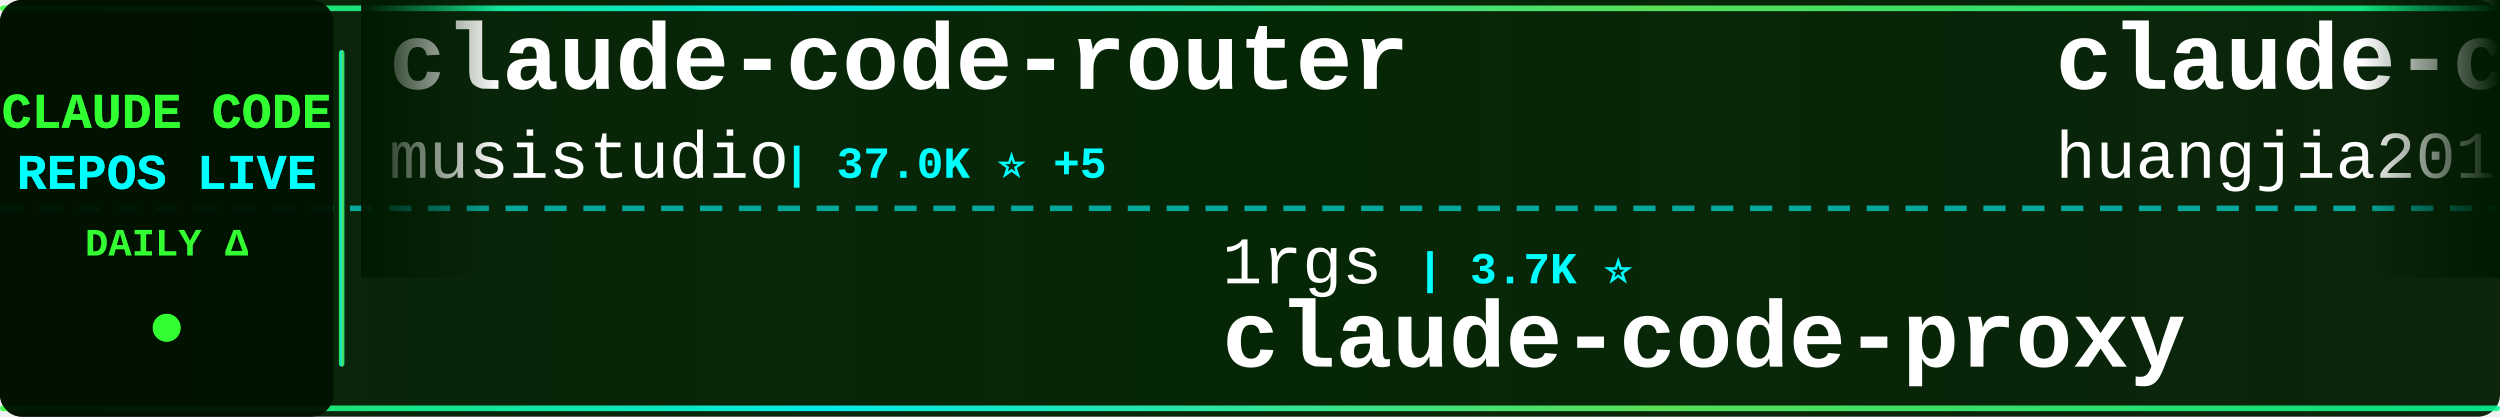
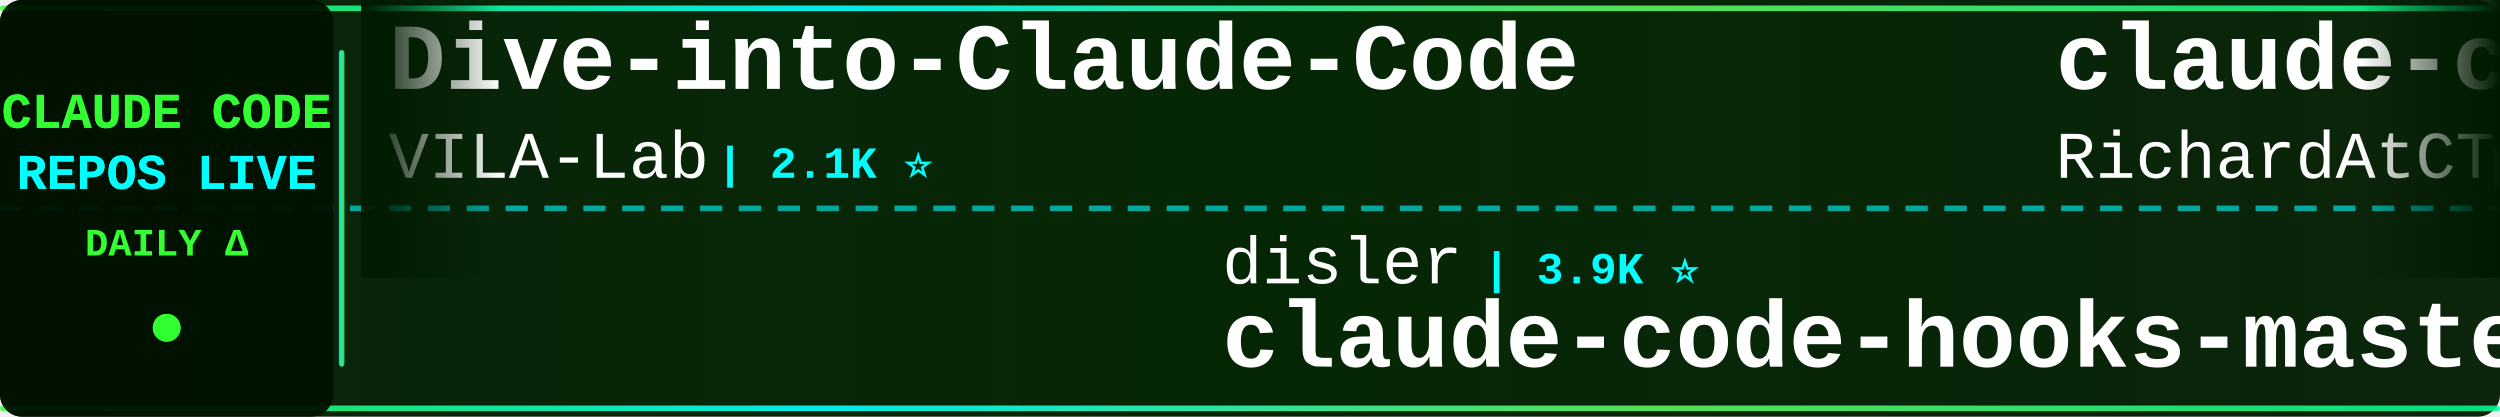
<svg xmlns="http://www.w3.org/2000/svg" width="900" height="150">
  <defs>
    <linearGradient id="tickerBg" x1="0%" y1="0%" x2="100%" y2="0%">
      <stop offset="0%" style="stop-color:#001a00;stop-opacity:0.95" />
      <stop offset="50%" style="stop-color:#002200;stop-opacity:0.98" />
      <stop offset="100%" style="stop-color:#001a00;stop-opacity:0.95" />
    </linearGradient>
    <linearGradient id="borderGrad" x1="0%" y1="0%" x2="100%" y2="0%">
      <stop offset="0%" style="stop-color:#33ff33;stop-opacity:0.85">
        <animate attributeName="stop-opacity" values="0.85;1;0.85" dur="2s" repeatCount="indefinite" />
      </stop>
      <stop offset="33%" style="stop-color:#00ffff;stop-opacity:0.9">
        <animate attributeName="stop-opacity" values="0.9;1;0.9" dur="2.2s" repeatCount="indefinite" />
      </stop>
      <stop offset="66%" style="stop-color:#66ff66;stop-opacity:0.85">
        <animate attributeName="stop-opacity" values="0.85;1;0.85" dur="1.8s" repeatCount="indefinite" />
      </stop>
      <stop offset="100%" style="stop-color:#00ff99;stop-opacity:0.85">
        <animate attributeName="stop-opacity" values="0.85;1;0.85" dur="2s" repeatCount="indefinite" />
      </stop>
    </linearGradient>
    <filter id="textGlow">
      <feGaussianBlur stdDeviation="0.1" result="coloredBlur" />
      <feMerge>
        <feMergeNode in="coloredBlur" />
        <feMergeNode in="SourceGraphic" />
      </feMerge>
    </filter>
    <filter id="metricGlow">
      <feGaussianBlur stdDeviation="0.2" result="coloredBlur" />
      <feMerge>
        <feMergeNode in="coloredBlur" />
        <feMergeNode in="SourceGraphic" />
      </feMerge>
    </filter>
    <linearGradient id="leftFade" x1="0%" y1="0%" x2="100%" y2="0%">
      <stop offset="0%" style="stop-color:#001a00;stop-opacity:1" />
      <stop offset="100%" style="stop-color:#001a00;stop-opacity:0" />
    </linearGradient>
    <linearGradient id="rightFade" x1="0%" y1="0%" x2="100%" y2="0%">
      <stop offset="0%" style="stop-color:#001a00;stop-opacity:0" />
      <stop offset="100%" style="stop-color:#001a00;stop-opacity:1" />
    </linearGradient>
  </defs>
  <rect width="900" height="150" fill="url(#tickerBg)" rx="8" />
  <rect x="0" y="2" width="900" height="2" fill="url(#borderGrad)" rx="1" />
  <rect x="0" y="146" width="900" height="2" fill="url(#borderGrad)" rx="1" />
  <line x1="0" y1="75" x2="900" y2="75" stroke="#00ffff" stroke-width="2" stroke-dasharray="8 6" opacity="0.6" />
  <rect x="0" y="0" width="120" height="150" fill="#001100" opacity="0.95" rx="8" />
  <text x="60" y="46" font-family="'Courier New', monospace" font-size="18" font-weight="bold" fill="#33ff33" text-anchor="middle" filter="url(#textGlow)">
    CLAUDE CODE
  </text>
  <text x="60" y="68" font-family="'Courier New', monospace" font-size="18" font-weight="bold" fill="#00ffff" text-anchor="middle" filter="url(#textGlow)">
    REPOS LIVE
  </text>
  <text x="60" y="92" font-family="'Courier New', monospace" font-size="14" font-weight="bold" fill="#33ff33" text-anchor="middle">
    DAILY Δ
  </text>
  <circle cx="60" cy="118" r="5" fill="#33ff33" filter="url(#metricGlow)">
    <animate attributeName="r" values="4;6;4" dur="1.5s" repeatCount="indefinite" />
    <animate attributeName="opacity" values="0.6;1;0.6" dur="1.5s" repeatCount="indefinite" />
  </circle>
  <rect x="122" y="18" width="2" height="114" fill="url(#borderGrad)" rx="1" />
  <clipPath id="tickerClip">
    <rect x="130" y="0" width="770" height="150" />
  </clipPath>
  <g clip-path="url(#tickerClip)">
    <g id="tickerItems">
      <animateTransform attributeName="transform" attributeType="XML" type="translate" from="0 0" to="-3000 0" dur="54s" repeatCount="indefinite" />
      <g transform="translate(0, 0)">
-         <text x="140" y="32" font-family="'Courier New', monospace" font-size="34" font-weight="bold" fill="#ffffff">claude-code-router</text>
-         <text x="140" y="64" font-family="'Courier New', monospace" font-size="24" font-weight="normal" fill="#ffffff" opacity="1.0">musistudio</text>
-         <text x="282" y="64" font-family="'Courier New', monospace" font-size="16" font-weight="bold" fill="#00ffff"> | 37.0K ⭐ +5</text>
+         <text x="140" y="32" font-family="'Courier New', monospace" font-size="34" font-weight="bold" fill="#ffffff">Dive-into-Claude-Code</text>
+         <text x="140" y="64" font-family="'Courier New', monospace" font-size="24" font-weight="normal" fill="#ffffff" opacity="1.0">VILA-Lab</text>
+         <text x="258" y="64" font-family="'Courier New', monospace" font-size="16" font-weight="bold" fill="#00ffff"> | 2.1K ⭐</text>
      </g>
      <g transform="translate(300, 0)">
-         <text x="140" y="102" font-family="'Courier New', monospace" font-size="24" font-weight="normal" fill="#ffffff" opacity="1.0">1rgs</text>
-         <text x="210" y="102" font-family="'Courier New', monospace" font-size="16" font-weight="bold" fill="#00ffff"> | 3.7K ⭐</text>
-         <text x="140" y="132" font-family="'Courier New', monospace" font-size="34" font-weight="bold" fill="#ffffff">claude-code-proxy</text>
+         <text x="140" y="102" font-family="'Courier New', monospace" font-size="24" font-weight="normal" fill="#ffffff" opacity="1.0">disler</text>
+         <text x="234" y="102" font-family="'Courier New', monospace" font-size="16" font-weight="bold" fill="#00ffff"> | 3.9K ⭐</text>
+         <text x="140" y="132" font-family="'Courier New', monospace" font-size="34" font-weight="bold" fill="#ffffff">claude-code-hooks-master...</text>
      </g>
      <g transform="translate(600, 0)">
-         <text x="140" y="32" font-family="'Courier New', monospace" font-size="34" font-weight="bold" fill="#ffffff">claude-code-engineering</text>
-         <text x="140" y="64" font-family="'Courier New', monospace" font-size="24" font-weight="normal" fill="#ffffff" opacity="1.0">huangjia2019</text>
-         <text x="306" y="64" font-family="'Courier New', monospace" font-size="16" font-weight="bold" fill="#00ffff"> | 1.1K ⭐</text>
+         <text x="140" y="32" font-family="'Courier New', monospace" font-size="34" font-weight="bold" fill="#ffffff">claude-code-telegram</text>
+         <text x="140" y="64" font-family="'Courier New', monospace" font-size="24" font-weight="normal" fill="#ffffff" opacity="1.0">RichardAtCT</text>
+         <text x="294" y="64" font-family="'Courier New', monospace" font-size="16" font-weight="bold" fill="#00ffff"> | 2.8K ⭐ +1</text>
      </g>
      <g transform="translate(900, 0)">
-         <text x="140" y="102" font-family="'Courier New', monospace" font-size="24" font-weight="normal" fill="#ffffff" opacity="1.0">RichardAtCT</text>
-         <text x="294" y="102" font-family="'Courier New', monospace" font-size="16" font-weight="bold" fill="#00ffff"> | 2.8K ⭐</text>
-         <text x="140" y="132" font-family="'Courier New', monospace" font-size="34" font-weight="bold" fill="#ffffff">claude-code-telegram</text>
+         <text x="140" y="102" font-family="'Courier New', monospace" font-size="24" font-weight="normal" fill="#ffffff" opacity="1.0">FlorianBruniaux</text>
+         <text x="342" y="102" font-family="'Courier New', monospace" font-size="16" font-weight="bold" fill="#00ffff"> | 5.8K ⭐ +6</text>
+         <text x="140" y="132" font-family="'Courier New', monospace" font-size="34" font-weight="bold" fill="#ffffff">claude-code-ultimate-gui...</text>
      </g>
      <g transform="translate(1200, 0)">
-         <text x="140" y="32" font-family="'Courier New', monospace" font-size="34" font-weight="bold" fill="#ffffff">claude-code-my-workflow</text>
-         <text x="140" y="64" font-family="'Courier New', monospace" font-size="24" font-weight="normal" fill="#ffffff" opacity="1.0">pedrohcgs</text>
-         <text x="270" y="64" font-family="'Courier New', monospace" font-size="16" font-weight="bold" fill="#00ffff"> | 1.5K ⭐</text>
+         <text x="140" y="32" font-family="'Courier New', monospace" font-size="34" font-weight="bold" fill="#ffffff">claude-code-settings</text>
+         <text x="140" y="64" font-family="'Courier New', monospace" font-size="24" font-weight="normal" fill="#ffffff" opacity="1.0">feiskyer</text>
+         <text x="258" y="64" font-family="'Courier New', monospace" font-size="16" font-weight="bold" fill="#00ffff"> | 1.6K ⭐</text>
      </g>
      <g transform="translate(1500, 0)">
-         <text x="140" y="102" font-family="'Courier New', monospace" font-size="24" font-weight="normal" fill="#ffffff" opacity="1.0">chauncygu</text>
-         <text x="270" y="102" font-family="'Courier New', monospace" font-size="16" font-weight="bold" fill="#00ffff"> | 2.8K ⭐</text>
-         <text x="140" y="132" font-family="'Courier New', monospace" font-size="34" font-weight="bold" fill="#ffffff">collection-claude-code-s...</text>
+         <text x="140" y="102" font-family="'Courier New', monospace" font-size="24" font-weight="normal" fill="#ffffff" opacity="1.0">AICoderTudou</text>
+         <text x="306" y="102" font-family="'Courier New', monospace" font-size="16" font-weight="bold" fill="#00ffff"> | 495 ⭐</text>
+         <text x="140" y="132" font-family="'Courier New', monospace" font-size="34" font-weight="bold" fill="#ffffff">claude-code-tudou</text>
      </g>
      <g transform="translate(1800, 0)">
-         <text x="140" y="32" font-family="'Courier New', monospace" font-size="34" font-weight="bold" fill="#ffffff">claude-code-source</text>
-         <text x="140" y="64" font-family="'Courier New', monospace" font-size="24" font-weight="normal" fill="#ffffff" opacity="1.0">hangsman</text>
-         <text x="258" y="64" font-family="'Courier New', monospace" font-size="16" font-weight="bold" fill="#00ffff"> | 791 ⭐</text>
+         <text x="140" y="32" font-family="'Courier New', monospace" font-size="34" font-weight="bold" fill="#ffffff">andrej-karpathy-skills</text>
+         <text x="140" y="64" font-family="'Courier New', monospace" font-size="24" font-weight="normal" fill="#ffffff" opacity="1.0">multica-ai</text>
+         <text x="282" y="64" font-family="'Courier New', monospace" font-size="16" font-weight="bold" fill="#00ffff"> | 208.5K ⭐ +68</text>
      </g>
      <g transform="translate(2100, 0)">
-         <text x="140" y="102" font-family="'Courier New', monospace" font-size="24" font-weight="normal" fill="#ffffff" opacity="1.0">Windy3f3f3f3f</text>
-         <text x="318" y="102" font-family="'Courier New', monospace" font-size="16" font-weight="bold" fill="#00ffff"> | 3.5K ⭐</text>
-         <text x="140" y="132" font-family="'Courier New', monospace" font-size="34" font-weight="bold" fill="#ffffff">how-claude-code-works</text>
+         <text x="140" y="102" font-family="'Courier New', monospace" font-size="24" font-weight="normal" fill="#ffffff" opacity="1.0">huangjia2019</text>
+         <text x="306" y="102" font-family="'Courier New', monospace" font-size="16" font-weight="bold" fill="#00ffff"> | 1.1K ⭐</text>
+         <text x="140" y="132" font-family="'Courier New', monospace" font-size="34" font-weight="bold" fill="#ffffff">claude-code-engineering</text>
      </g>
      <g transform="translate(2400, 0)">
-         <text x="140" y="32" font-family="'Courier New', monospace" font-size="34" font-weight="bold" fill="#ffffff">system_prompts_leaks</text>
-         <text x="140" y="64" font-family="'Courier New', monospace" font-size="24" font-weight="normal" fill="#ffffff" opacity="1.0">asgeirtj</text>
-         <text x="258" y="64" font-family="'Courier New', monospace" font-size="16" font-weight="bold" fill="#00ffff"> | 63.8K ⭐ +2</text>
+         <text x="140" y="32" font-family="'Courier New', monospace" font-size="34" font-weight="bold" fill="#ffffff">claude-code-analysis</text>
+         <text x="140" y="64" font-family="'Courier New', monospace" font-size="24" font-weight="normal" fill="#ffffff" opacity="1.0">liuup</text>
+         <text x="222" y="64" font-family="'Courier New', monospace" font-size="16" font-weight="bold" fill="#00ffff"> | 3.9K ⭐ +2</text>
      </g>
      <g transform="translate(2700, 0)">
-         <text x="140" y="102" font-family="'Courier New', monospace" font-size="24" font-weight="normal" fill="#ffffff" opacity="1.0">FlorianBruniaux</text>
-         <text x="342" y="102" font-family="'Courier New', monospace" font-size="16" font-weight="bold" fill="#00ffff"> | 5.8K ⭐ +1</text>
-         <text x="140" y="132" font-family="'Courier New', monospace" font-size="34" font-weight="bold" fill="#ffffff">claude-code-ultimate-gui...</text>
+         <text x="140" y="102" font-family="'Courier New', monospace" font-size="24" font-weight="normal" fill="#ffffff" opacity="1.0">OneRedOak</text>
+         <text x="270" y="102" font-family="'Courier New', monospace" font-size="16" font-weight="bold" fill="#00ffff"> | 3.9K ⭐ +1</text>
+         <text x="140" y="132" font-family="'Courier New', monospace" font-size="34" font-weight="bold" fill="#ffffff">claude-code-workflows</text>
      </g>
      <g transform="translate(3000, 0)">
-         <text x="140" y="32" font-family="'Courier New', monospace" font-size="34" font-weight="bold" fill="#ffffff">claude-code-router</text>
-         <text x="140" y="64" font-family="'Courier New', monospace" font-size="24" font-weight="normal" fill="#ffffff" opacity="1.0">musistudio</text>
-         <text x="282" y="64" font-family="'Courier New', monospace" font-size="16" font-weight="bold" fill="#00ffff"> | 37.0K ⭐ +5</text>
+         <text x="140" y="32" font-family="'Courier New', monospace" font-size="34" font-weight="bold" fill="#ffffff">Dive-into-Claude-Code</text>
+         <text x="140" y="64" font-family="'Courier New', monospace" font-size="24" font-weight="normal" fill="#ffffff" opacity="1.0">VILA-Lab</text>
+         <text x="258" y="64" font-family="'Courier New', monospace" font-size="16" font-weight="bold" fill="#00ffff"> | 2.1K ⭐</text>
      </g>
      <g transform="translate(3300, 0)">
-         <text x="140" y="102" font-family="'Courier New', monospace" font-size="24" font-weight="normal" fill="#ffffff" opacity="1.0">1rgs</text>
-         <text x="210" y="102" font-family="'Courier New', monospace" font-size="16" font-weight="bold" fill="#00ffff"> | 3.7K ⭐</text>
-         <text x="140" y="132" font-family="'Courier New', monospace" font-size="34" font-weight="bold" fill="#ffffff">claude-code-proxy</text>
+         <text x="140" y="102" font-family="'Courier New', monospace" font-size="24" font-weight="normal" fill="#ffffff" opacity="1.0">disler</text>
+         <text x="234" y="102" font-family="'Courier New', monospace" font-size="16" font-weight="bold" fill="#00ffff"> | 3.9K ⭐</text>
+         <text x="140" y="132" font-family="'Courier New', monospace" font-size="34" font-weight="bold" fill="#ffffff">claude-code-hooks-master...</text>
      </g>
      <g transform="translate(3600, 0)">
-         <text x="140" y="32" font-family="'Courier New', monospace" font-size="34" font-weight="bold" fill="#ffffff">claude-code-engineering</text>
-         <text x="140" y="64" font-family="'Courier New', monospace" font-size="24" font-weight="normal" fill="#ffffff" opacity="1.0">huangjia2019</text>
-         <text x="306" y="64" font-family="'Courier New', monospace" font-size="16" font-weight="bold" fill="#00ffff"> | 1.1K ⭐</text>
+         <text x="140" y="32" font-family="'Courier New', monospace" font-size="34" font-weight="bold" fill="#ffffff">claude-code-telegram</text>
+         <text x="140" y="64" font-family="'Courier New', monospace" font-size="24" font-weight="normal" fill="#ffffff" opacity="1.0">RichardAtCT</text>
+         <text x="294" y="64" font-family="'Courier New', monospace" font-size="16" font-weight="bold" fill="#00ffff"> | 2.8K ⭐ +1</text>
      </g>
      <g transform="translate(3900, 0)">
-         <text x="140" y="102" font-family="'Courier New', monospace" font-size="24" font-weight="normal" fill="#ffffff" opacity="1.0">RichardAtCT</text>
-         <text x="294" y="102" font-family="'Courier New', monospace" font-size="16" font-weight="bold" fill="#00ffff"> | 2.8K ⭐</text>
-         <text x="140" y="132" font-family="'Courier New', monospace" font-size="34" font-weight="bold" fill="#ffffff">claude-code-telegram</text>
+         <text x="140" y="102" font-family="'Courier New', monospace" font-size="24" font-weight="normal" fill="#ffffff" opacity="1.0">FlorianBruniaux</text>
+         <text x="342" y="102" font-family="'Courier New', monospace" font-size="16" font-weight="bold" fill="#00ffff"> | 5.8K ⭐ +6</text>
+         <text x="140" y="132" font-family="'Courier New', monospace" font-size="34" font-weight="bold" fill="#ffffff">claude-code-ultimate-gui...</text>
      </g>
    </g>
  </g>
  <rect x="130" y="0" width="50" height="100" fill="url(#leftFade)" />
  <rect x="850" y="0" width="50" height="100" fill="url(#rightFade)" />
</svg>
